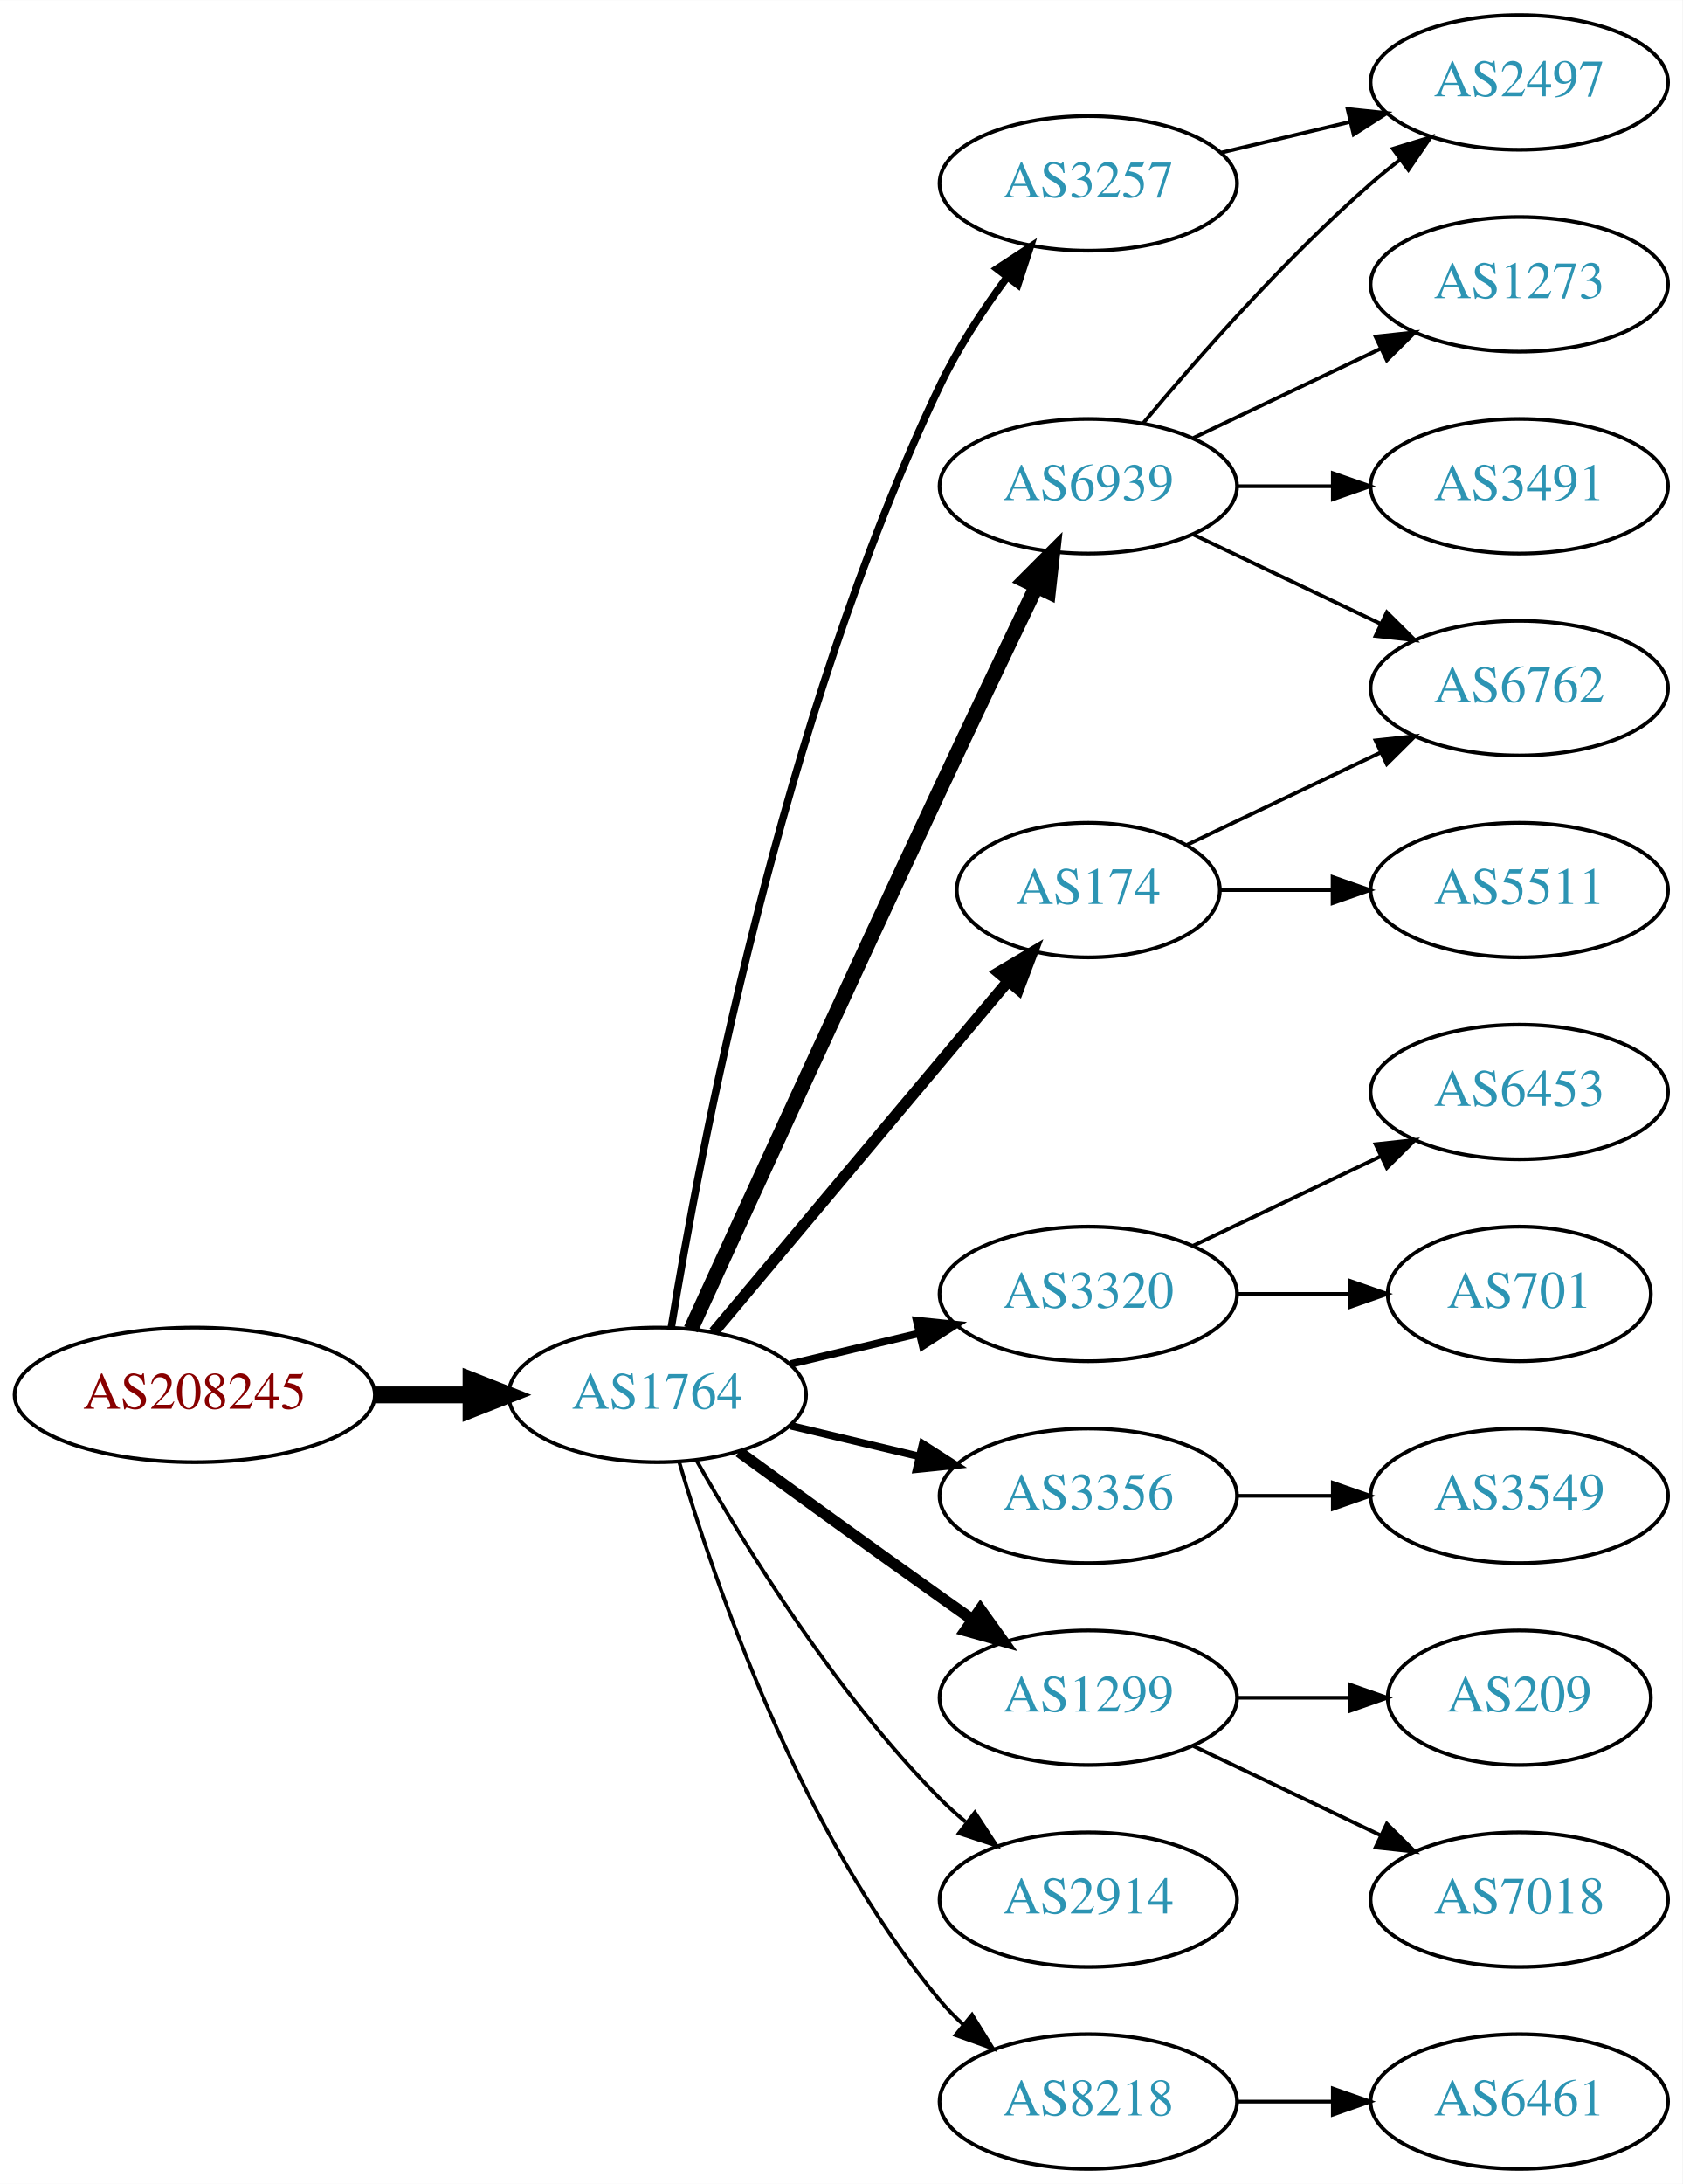
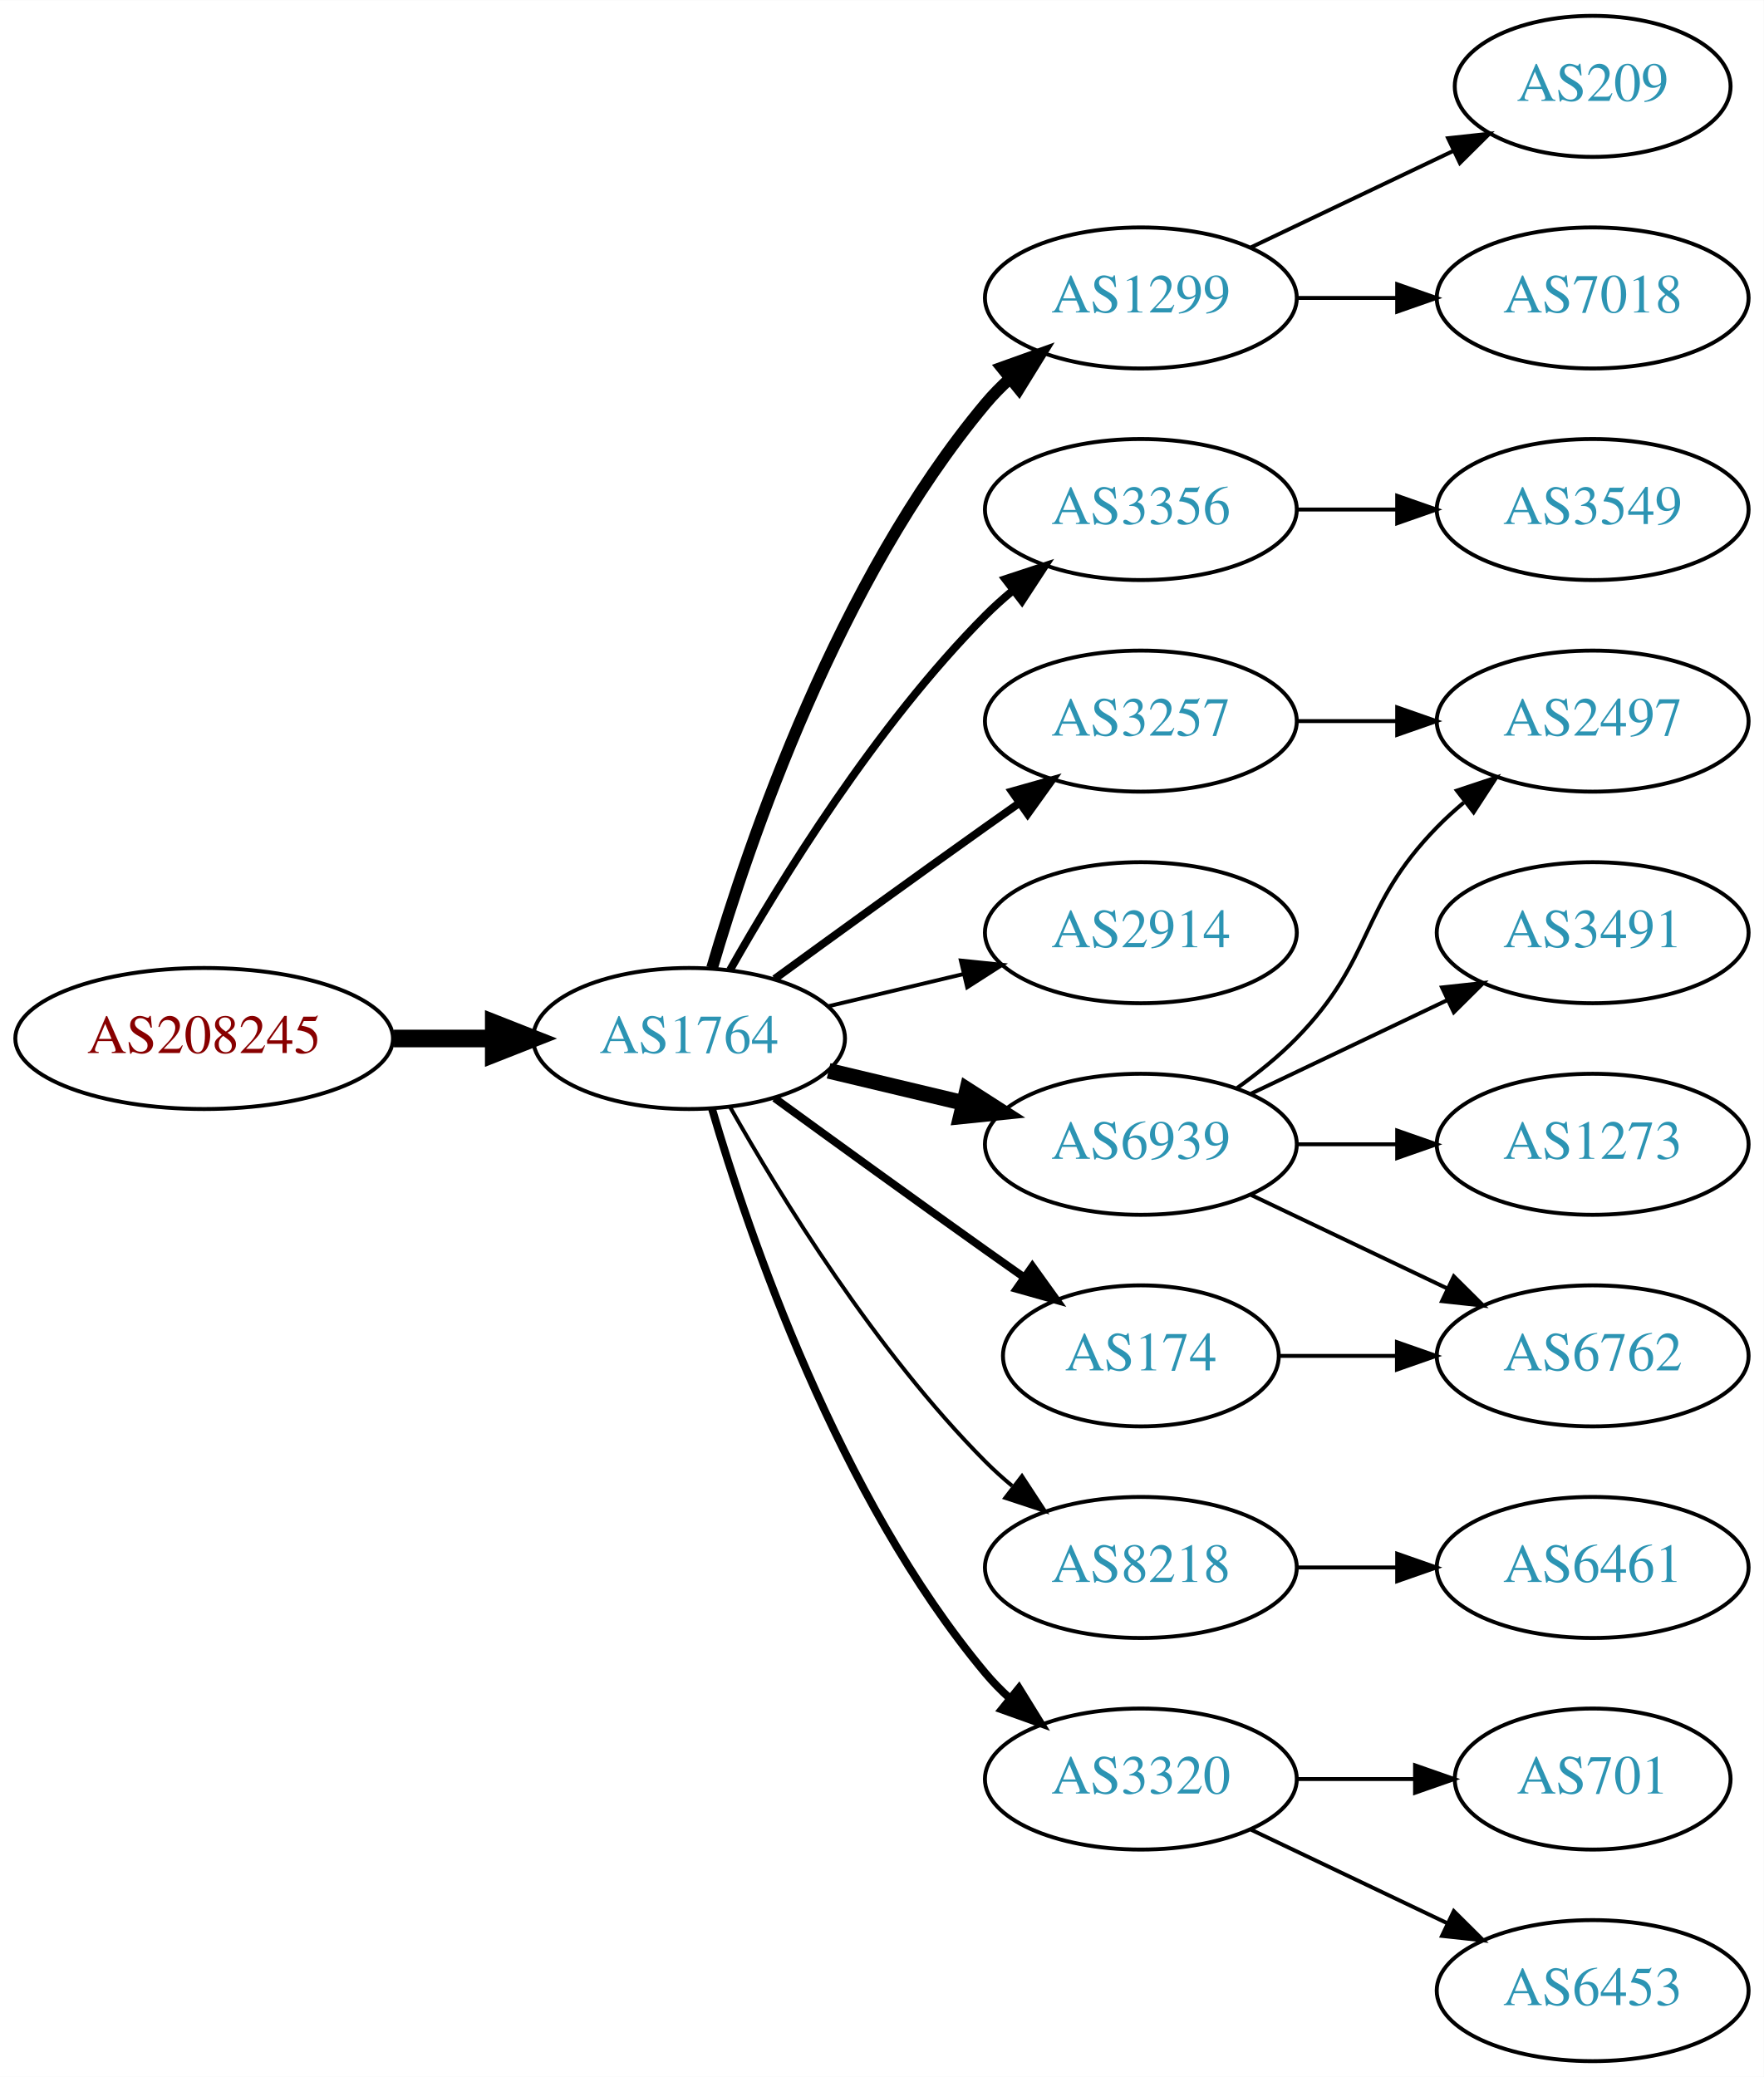
- <svg xmlns="http://www.w3.org/2000/svg" xmlns:xlink="http://www.w3.org/1999/xlink" width="450pt" height="584pt" viewBox="0.00 0.00 450.07 584.00">
-   <g id="graph0" class="graph" transform="scale(1 1) rotate(0) translate(4 580)">
-     <polygon fill="white" stroke="none" points="-4,4 -4,-580 446.07,-580 446.07,4 -4,4" />
+ <svg xmlns="http://www.w3.org/2000/svg" xmlns:xlink="http://www.w3.org/1999/xlink" width="450pt" height="530pt" viewBox="0.00 0.00 450.07 530.00">
+   <g id="graph0" class="graph" transform="scale(1 1) rotate(0) translate(4 526)">
+     <polygon fill="white" stroke="none" points="-4,4 -4,-526 446.07,-526 446.07,4 -4,4" />
    <g id="node1" class="node">
      <g id="a_node1">
        <a xlink:href="/asn/208245" xlink:title="AS208245 ~ Bechtle GmbH [AT]">
-           <ellipse fill="#ffffff" stroke="black" cx="48.096" cy="-207" rx="48.192" ry="18" />
-           <text text-anchor="middle" x="48.096" y="-203.3" font-family="Times,serif" font-size="14.00" fill="#880000">AS208245</text>
+           <ellipse fill="#ffffff" stroke="black" cx="48.096" cy="-261" rx="48.192" ry="18" />
+           <text text-anchor="middle" x="48.096" y="-257.3" font-family="Times,serif" font-size="14.00" fill="#880000">AS208245</text>
        </a>
      </g>
    </g>
    <g id="node2" class="node">
      <g id="a_node2">
        <a xlink:href="/asn/1764" xlink:title="AS1764 ~ NEXTLAYER-AS [AT]">
-           <ellipse fill="#ffffff" stroke="black" cx="171.838" cy="-207" rx="39.794" ry="18" />
-           <text text-anchor="middle" x="171.838" y="-203.3" font-family="Times,serif" font-size="14.00" fill="#2c94b3">AS1764</text>
+           <ellipse fill="#ffffff" stroke="black" cx="171.838" cy="-261" rx="39.794" ry="18" />
+           <text text-anchor="middle" x="171.838" y="-257.3" font-family="Times,serif" font-size="14.00" fill="#2c94b3">AS1764</text>
        </a>
      </g>
    </g>
    <g id="edge1" class="edge">
-       <path fill="none" stroke="black" stroke-width="4.5" d="M96.513,-207C104.867,-207 113.577,-207 121.969,-207" />
-       <polygon fill="black" stroke="black" stroke-width="4.5" points="122.004,-210.938 132.004,-207 122.004,-203.063 122.004,-210.938" />
+       <path fill="none" stroke="black" stroke-width="4.5" d="M96.513,-261C104.867,-261 113.577,-261 121.969,-261" />
+       <polygon fill="black" stroke="black" stroke-width="4.5" points="122.004,-264.938 132.004,-261 122.004,-257.063 122.004,-264.938" />
    </g>
    <g id="node3" class="node">
      <g id="a_node3">
-         <a xlink:href="/asn/6939" xlink:title="AS6939 ~ Hurricane Electric LLC [US]">
-           <ellipse fill="#ffffff" stroke="black" cx="287.131" cy="-450" rx="39.794" ry="18" />
-           <text text-anchor="middle" x="287.131" y="-446.3" font-family="Times,serif" font-size="14.00" fill="#2c94b3">AS6939</text>
+         <a xlink:href="/asn/3257" xlink:title="AS3257 ~ GTT [DE]">
+           <ellipse fill="#ffffff" stroke="black" cx="287.131" cy="-342" rx="39.794" ry="18" />
+           <text text-anchor="middle" x="287.131" y="-338.3" font-family="Times,serif" font-size="14.00" fill="#2c94b3">AS3257</text>
        </a>
      </g>
    </g>
    <g id="edge2" class="edge">
-       <path fill="none" stroke="black" stroke-width="4" d="M180.825,-224.536C194.401,-254.296 222.899,-316.57 247.484,-369 255.976,-387.108 265.668,-407.421 273.222,-423.175" />
-       <polygon fill="black" stroke="black" stroke-width="4" points="270.136,-424.835 277.619,-432.335 276.446,-421.805 270.136,-424.835" />
+       <path fill="none" stroke="black" stroke-width="2" d="M193.686,-276.222C208.62,-287.091 229.234,-302.025 247.484,-315 250.305,-317.005 253.248,-319.085 256.196,-321.159" />
+       <polygon fill="black" stroke="black" stroke-width="2" points="254.223,-324.05 264.421,-326.926 258.242,-318.319 254.223,-324.05" />
    </g>
    <g id="node4" class="node">
      <g id="a_node4">
-         <a xlink:href="/asn/3320" xlink:title="AS3320 ~ DTAG [DE]">
-           <ellipse fill="#ffffff" stroke="black" cx="287.131" cy="-234" rx="39.794" ry="18" />
-           <text text-anchor="middle" x="287.131" y="-230.3" font-family="Times,serif" font-size="14.00" fill="#2c94b3">AS3320</text>
+         <a xlink:href="/asn/1299" xlink:title="AS1299 ~ Telia Carrier [EU]">
+           <ellipse fill="#ffffff" stroke="black" cx="287.131" cy="-450" rx="39.794" ry="18" />
+           <text text-anchor="middle" x="287.131" y="-446.3" font-family="Times,serif" font-size="14.00" fill="#2c94b3">AS1299</text>
        </a>
      </g>
    </g>
    <g id="edge3" class="edge">
-       <path fill="none" stroke="black" stroke-width="2" d="M207.445,-215.248C218.316,-217.838 230.471,-220.735 241.913,-223.462" />
-       <polygon fill="black" stroke="black" stroke-width="2" points="241.197,-226.889 251.736,-225.803 242.819,-220.08 241.197,-226.889" />
+       <path fill="none" stroke="black" stroke-width="3" d="M177.712,-279.002C187.026,-310.844 209.843,-377.981 247.484,-423 249.355,-425.237 251.453,-427.374 253.679,-429.396" />
+       <polygon fill="black" stroke="black" stroke-width="3" points="251.623,-432.234 261.598,-435.804 256.026,-426.793 251.623,-432.234" />
    </g>
    <g id="node5" class="node">
      <g id="a_node5">
-         <a xlink:href="/asn/3257" xlink:title="AS3257 ~ GTT [DE]">
-           <ellipse fill="#ffffff" stroke="black" cx="287.131" cy="-531" rx="39.794" ry="18" />
-           <text text-anchor="middle" x="287.131" y="-527.3" font-family="Times,serif" font-size="14.00" fill="#2c94b3">AS3257</text>
+         <a xlink:href="/asn/3356" xlink:title="AS3356 ~ Level 3 Parent, LLC [US]">
+           <ellipse fill="#ffffff" stroke="black" cx="287.131" cy="-396" rx="39.794" ry="18" />
+           <text text-anchor="middle" x="287.131" y="-392.3" font-family="Times,serif" font-size="14.00" fill="#2c94b3">AS3356</text>
        </a>
      </g>
    </g>
    <g id="edge4" class="edge">
-       <path fill="none" stroke="black" stroke-width="2" d="M175.588,-225.14C182.825,-269.755 204.842,-387.689 247.484,-477 252.253,-486.987 258.88,-497.078 265.301,-505.79" />
-       <polygon fill="black" stroke="black" stroke-width="2" points="262.718,-508.175 271.576,-513.987 268.277,-503.92 262.718,-508.175" />
+       <path fill="none" stroke="black" stroke-width="2" d="M182.298,-278.49C195.08,-301.096 219.512,-340.886 247.484,-369 249.595,-371.121 251.891,-373.188 254.277,-375.171" />
+       <polygon fill="black" stroke="black" stroke-width="2" points="252.529,-378.242 262.592,-381.556 256.792,-372.69 252.529,-378.242" />
    </g>
    <g id="node6" class="node">
      <g id="a_node6">
-         <a xlink:href="/asn/3356" xlink:title="AS3356 ~ Level 3 Parent, LLC [US]">
-           <ellipse fill="#ffffff" stroke="black" cx="287.131" cy="-180" rx="39.794" ry="18" />
-           <text text-anchor="middle" x="287.131" y="-176.3" font-family="Times,serif" font-size="14.00" fill="#2c94b3">AS3356</text>
+         <a xlink:href="/asn/2914" xlink:title="AS2914 ~ NTT America, Inc. [US]">
+           <ellipse fill="#ffffff" stroke="black" cx="287.131" cy="-288" rx="39.794" ry="18" />
+           <text text-anchor="middle" x="287.131" y="-284.3" font-family="Times,serif" font-size="14.00" fill="#2c94b3">AS2914</text>
        </a>
      </g>
    </g>
    <g id="edge5" class="edge">
-       <path fill="none" stroke="black" stroke-width="2" d="M207.445,-198.752C218.316,-196.162 230.471,-193.265 241.913,-190.538" />
-       <polygon fill="black" stroke="black" stroke-width="2" points="242.819,-193.92 251.736,-188.197 241.197,-187.111 242.819,-193.92" />
+       <path fill="none" stroke="black" d="M207.445,-269.248C218.316,-271.838 230.471,-274.735 241.913,-277.462" />
+       <polygon fill="black" stroke="black" points="241.197,-280.889 251.736,-279.803 242.819,-274.08 241.197,-280.889" />
    </g>
    <g id="node7" class="node">
      <g id="a_node7">
-         <a xlink:href="/asn/1299" xlink:title="AS1299 ~ Telia Carrier [EU]">
-           <ellipse fill="#ffffff" stroke="black" cx="287.131" cy="-126" rx="39.794" ry="18" />
-           <text text-anchor="middle" x="287.131" y="-122.3" font-family="Times,serif" font-size="14.00" fill="#2c94b3">AS1299</text>
+         <a xlink:href="/asn/6939" xlink:title="AS6939 ~ Hurricane Electric LLC [US]">
+           <ellipse fill="#ffffff" stroke="black" cx="287.131" cy="-234" rx="39.794" ry="18" />
+           <text text-anchor="middle" x="287.131" y="-230.3" font-family="Times,serif" font-size="14.00" fill="#2c94b3">AS6939</text>
        </a>
      </g>
    </g>
    <g id="edge6" class="edge">
-       <path fill="none" stroke="black" stroke-width="3" d="M193.686,-191.778C208.62,-180.909 229.234,-165.975 247.484,-153 250.305,-150.995 253.248,-148.915 256.196,-146.841" />
-       <polygon fill="black" stroke="black" stroke-width="3" points="258.242,-149.681 264.421,-141.074 254.223,-143.95 258.242,-149.681" />
+       <path fill="none" stroke="black" stroke-width="4" d="M207.445,-252.752C218.316,-250.162 230.471,-247.265 241.913,-244.538" />
+       <polygon fill="black" stroke="black" stroke-width="4" points="242.819,-247.92 251.736,-242.197 241.197,-241.111 242.819,-247.92" />
    </g>
    <g id="node8" class="node">
      <g id="a_node8">
        <a xlink:href="/asn/174" xlink:title="AS174 ~ Cogent Communications [US]">
-           <ellipse fill="#ffffff" stroke="black" cx="287.131" cy="-342" rx="35.194" ry="18" />
-           <text text-anchor="middle" x="287.131" y="-338.3" font-family="Times,serif" font-size="14.00" fill="#2c94b3">AS174</text>
+           <ellipse fill="#ffffff" stroke="black" cx="287.131" cy="-180" rx="35.194" ry="18" />
+           <text text-anchor="middle" x="287.131" y="-176.3" font-family="Times,serif" font-size="14.00" fill="#2c94b3">AS174</text>
        </a>
      </g>
    </g>
    <g id="edge7" class="edge">
-       <path fill="none" stroke="black" stroke-width="3" d="M186.958,-223.825C206.74,-247.397 242.828,-290.4 265.587,-317.52" />
-       <polygon fill="black" stroke="black" stroke-width="3" points="263.08,-319.977 272.189,-325.387 268.442,-315.477 263.08,-319.977" />
+       <path fill="none" stroke="black" stroke-width="2" d="M193.686,-245.778C208.62,-234.909 229.234,-219.975 247.484,-207 250.695,-204.718 254.064,-202.339 257.418,-199.982" />
+       <polygon fill="black" stroke="black" stroke-width="2" points="259.447,-202.834 265.629,-194.23 255.43,-197.101 259.447,-202.834" />
    </g>
    <g id="node9" class="node">
      <g id="a_node9">
-         <a xlink:href="/asn/2914" xlink:title="AS2914 ~ NTT America, Inc. [US]">
-           <ellipse fill="#ffffff" stroke="black" cx="287.131" cy="-72" rx="39.794" ry="18" />
-           <text text-anchor="middle" x="287.131" y="-68.3" font-family="Times,serif" font-size="14.00" fill="#2c94b3">AS2914</text>
+         <a xlink:href="/asn/8218" xlink:title="AS8218 ~ legacy Neotelecoms [FR]">
+           <ellipse fill="#ffffff" stroke="black" cx="287.131" cy="-126" rx="39.794" ry="18" />
+           <text text-anchor="middle" x="287.131" y="-122.3" font-family="Times,serif" font-size="14.00" fill="#2c94b3">AS8218</text>
        </a>
      </g>
    </g>
    <g id="edge8" class="edge">
-       <path fill="none" stroke="black" d="M182.298,-189.51C195.08,-166.904 219.512,-127.114 247.484,-99 249.595,-96.879 251.891,-94.812 254.277,-92.829" />
-       <polygon fill="black" stroke="black" points="256.792,-95.31 262.592,-86.444 252.529,-89.758 256.792,-95.31" />
+       <path fill="none" stroke="black" d="M182.298,-243.51C195.08,-220.904 219.512,-181.114 247.484,-153 249.595,-150.879 251.891,-148.812 254.277,-146.829" />
+       <polygon fill="black" stroke="black" points="256.792,-149.31 262.592,-140.444 252.529,-143.758 256.792,-149.31" />
    </g>
    <g id="node10" class="node">
      <g id="a_node10">
-         <a xlink:href="/asn/8218" xlink:title="AS8218 ~ legacy Neotelecoms [FR]">
-           <ellipse fill="#ffffff" stroke="black" cx="287.131" cy="-18" rx="39.794" ry="18" />
-           <text text-anchor="middle" x="287.131" y="-14.3" font-family="Times,serif" font-size="14.00" fill="#2c94b3">AS8218</text>
+         <a xlink:href="/asn/3320" xlink:title="AS3320 ~ DTAG [DE]">
+           <ellipse fill="#ffffff" stroke="black" cx="287.131" cy="-72" rx="39.794" ry="18" />
+           <text text-anchor="middle" x="287.131" y="-68.3" font-family="Times,serif" font-size="14.00" fill="#2c94b3">AS3320</text>
        </a>
      </g>
    </g>
    <g id="edge9" class="edge">
-       <path fill="none" stroke="black" d="M177.712,-188.998C187.026,-157.156 209.843,-90.019 247.484,-45 249.355,-42.763 251.453,-40.626 253.679,-38.604" />
-       <polygon fill="black" stroke="black" points="256.026,-41.208 261.598,-32.196 251.623,-35.766 256.026,-41.208" />
+       <path fill="none" stroke="black" stroke-width="2" d="M177.712,-242.998C187.026,-211.156 209.843,-144.019 247.484,-99 249.355,-96.763 251.453,-94.626 253.679,-92.604" />
+       <polygon fill="black" stroke="black" stroke-width="2" points="256.026,-95.207 261.598,-86.196 251.623,-89.766 256.026,-95.207" />
+     </g>
+     <g id="node15" class="node">
+       <g id="a_node15">
+         <a xlink:href="/asn/2497" xlink:title="AS2497 ~ Internet Initiative Japan Inc. [JP]">
+           <ellipse fill="#ffffff" stroke="black" cx="402.424" cy="-342" rx="39.794" ry="18" />
+           <text text-anchor="middle" x="402.424" y="-338.3" font-family="Times,serif" font-size="14.00" fill="#2c94b3">AS2497</text>
+         </a>
+       </g>
+     </g>
+     <g id="edge19" class="edge">
+       <path fill="none" stroke="black" d="M326.803,-342C335.006,-342 343.77,-342 352.302,-342" />
+       <polygon fill="black" stroke="black" points="352.541,-345.5 362.541,-342 352.541,-338.5 352.541,-345.5" />
+     </g>
+     <g id="node16" class="node">
+       <g id="a_node16">
+         <a xlink:href="/asn/209" xlink:title="AS209 ~ CenturyLink Communications, LLC [US]">
+           <ellipse fill="#ffffff" stroke="black" cx="402.424" cy="-504" rx="35.194" ry="18" />
+           <text text-anchor="middle" x="402.424" y="-500.3" font-family="Times,serif" font-size="14.00" fill="#2c94b3">AS209</text>
+         </a>
+       </g>
+     </g>
+     <g id="edge16" class="edge">
+       <path fill="none" stroke="black" d="M315.267,-462.934C330.699,-470.29 350.185,-479.577 366.72,-487.459" />
+       <polygon fill="black" stroke="black" points="365.529,-490.768 376.062,-491.911 368.54,-484.449 365.529,-490.768" />
+     </g>
+     <g id="node17" class="node">
+       <g id="a_node17">
+         <a xlink:href="/asn/7018" xlink:title="AS7018 ~ AT&amp;T Services, Inc. [US]">
+           <ellipse fill="#ffffff" stroke="black" cx="402.424" cy="-450" rx="39.794" ry="18" />
+           <text text-anchor="middle" x="402.424" y="-446.3" font-family="Times,serif" font-size="14.00" fill="#2c94b3">AS7018</text>
+         </a>
+       </g>
+     </g>
+     <g id="edge17" class="edge">
+       <path fill="none" stroke="black" d="M326.803,-450C335.006,-450 343.77,-450 352.302,-450" />
+       <polygon fill="black" stroke="black" points="352.541,-453.5 362.541,-450 352.541,-446.5 352.541,-453.5" />
    </g>
    <g id="node11" class="node">
      <g id="a_node11">
-         <a xlink:href="/asn/6762" xlink:title="AS6762 ~ TELECOM ITALIA SPARKLE S.p.A. [IT]">
+         <a xlink:href="/asn/3549" xlink:title="AS3549 ~ Level 3 Parent, LLC [US]">
          <ellipse fill="#ffffff" stroke="black" cx="402.424" cy="-396" rx="39.794" ry="18" />
-           <text text-anchor="middle" x="402.424" y="-392.3" font-family="Times,serif" font-size="14.00" fill="#2c94b3">AS6762</text>
+           <text text-anchor="middle" x="402.424" y="-392.3" font-family="Times,serif" font-size="14.00" fill="#2c94b3">AS3549</text>
        </a>
      </g>
    </g>
    <g id="edge10" class="edge">
-       <path fill="none" stroke="black" d="M315.267,-437.066C330.261,-429.919 349.082,-420.948 365.306,-413.215" />
-       <polygon fill="black" stroke="black" points="366.988,-416.291 374.509,-408.829 363.976,-409.972 366.988,-416.291" />
+       <path fill="none" stroke="black" d="M326.803,-396C335.006,-396 343.77,-396 352.302,-396" />
+       <polygon fill="black" stroke="black" points="352.541,-399.5 362.541,-396 352.541,-392.5 352.541,-399.5" />
    </g>
    <g id="node12" class="node">
      <g id="a_node12">
-         <a xlink:href="/asn/2497" xlink:title="AS2497 ~ Internet Initiative Japan Inc. [JP]">
-           <ellipse fill="#ffffff" stroke="black" cx="402.424" cy="-558" rx="39.794" ry="18" />
-           <text text-anchor="middle" x="402.424" y="-554.3" font-family="Times,serif" font-size="14.00" fill="#2c94b3">AS2497</text>
+         <a xlink:href="/asn/3491" xlink:title="AS3491 ~ PCCW Global, Inc. [US]">
+           <ellipse fill="#ffffff" stroke="black" cx="402.424" cy="-288" rx="39.794" ry="18" />
+           <text text-anchor="middle" x="402.424" y="-284.3" font-family="Times,serif" font-size="14.00" fill="#2c94b3">AS3491</text>
        </a>
      </g>
    </g>
    <g id="edge11" class="edge">
-       <path fill="none" stroke="black" d="M301.761,-466.817C316.044,-483.929 339.59,-510.745 362.777,-531 365.243,-533.154 367.882,-535.294 370.579,-537.372" />
-       <polygon fill="black" stroke="black" points="368.604,-540.264 378.733,-543.37 372.752,-534.625 368.604,-540.264" />
+       <path fill="none" stroke="black" d="M315.267,-246.934C330.261,-254.081 349.082,-263.052 365.306,-270.785" />
+       <polygon fill="black" stroke="black" points="363.976,-274.028 374.509,-275.171 366.988,-267.709 363.976,-274.028" />
    </g>
    <g id="node13" class="node">
      <g id="a_node13">
-         <a xlink:href="/asn/3491" xlink:title="AS3491 ~ PCCW Global, Inc. [US]">
-           <ellipse fill="#ffffff" stroke="black" cx="402.424" cy="-450" rx="39.794" ry="18" />
-           <text text-anchor="middle" x="402.424" y="-446.3" font-family="Times,serif" font-size="14.00" fill="#2c94b3">AS3491</text>
+         <a xlink:href="/asn/1273" xlink:title="AS1273 ~ Vodafone Group PLC [EU]">
+           <ellipse fill="#ffffff" stroke="black" cx="402.424" cy="-234" rx="39.794" ry="18" />
+           <text text-anchor="middle" x="402.424" y="-230.3" font-family="Times,serif" font-size="14.00" fill="#2c94b3">AS1273</text>
        </a>
      </g>
    </g>
    <g id="edge12" class="edge">
-       <path fill="none" stroke="black" d="M326.803,-450C335.006,-450 343.77,-450 352.302,-450" />
-       <polygon fill="black" stroke="black" points="352.541,-453.5 362.541,-450 352.541,-446.5 352.541,-453.5" />
+       <path fill="none" stroke="black" d="M326.803,-234C335.006,-234 343.77,-234 352.302,-234" />
+       <polygon fill="black" stroke="black" points="352.541,-237.5 362.541,-234 352.541,-230.5 352.541,-237.5" />
    </g>
    <g id="node14" class="node">
      <g id="a_node14">
-         <a xlink:href="/asn/1273" xlink:title="AS1273 ~ Vodafone Group PLC [EU]">
-           <ellipse fill="#ffffff" stroke="black" cx="402.424" cy="-504" rx="39.794" ry="18" />
-           <text text-anchor="middle" x="402.424" y="-500.3" font-family="Times,serif" font-size="14.00" fill="#2c94b3">AS1273</text>
+         <a xlink:href="/asn/6762" xlink:title="AS6762 ~ TELECOM ITALIA SPARKLE S.p.A. [IT]">
+           <ellipse fill="#ffffff" stroke="black" cx="402.424" cy="-180" rx="39.794" ry="18" />
+           <text text-anchor="middle" x="402.424" y="-176.3" font-family="Times,serif" font-size="14.00" fill="#2c94b3">AS6762</text>
        </a>
      </g>
    </g>
    <g id="edge13" class="edge">
-       <path fill="none" stroke="black" d="M315.267,-462.934C330.261,-470.081 349.082,-479.052 365.306,-486.785" />
-       <polygon fill="black" stroke="black" points="363.976,-490.028 374.509,-491.171 366.988,-483.709 363.976,-490.028" />
-     </g>
-     <g id="node15" class="node">
-       <g id="a_node15">
-         <a xlink:href="/asn/701" xlink:title="AS701 ~ UUNET [US]">
-           <ellipse fill="#ffffff" stroke="black" cx="402.424" cy="-234" rx="35.194" ry="18" />
-           <text text-anchor="middle" x="402.424" y="-230.3" font-family="Times,serif" font-size="14.00" fill="#2c94b3">AS701</text>
-         </a>
-       </g>
+       <path fill="none" stroke="black" d="M315.267,-221.066C330.261,-213.919 349.082,-204.948 365.306,-197.215" />
+       <polygon fill="black" stroke="black" points="366.988,-200.291 374.509,-192.829 363.976,-193.972 366.988,-200.291" />
    </g>
    <g id="edge14" class="edge">
-       <path fill="none" stroke="black" d="M326.803,-234C336.508,-234 346.999,-234 356.962,-234" />
-       <polygon fill="black" stroke="black" points="357.098,-237.5 367.098,-234 357.098,-230.5 357.098,-237.5" />
-     </g>
-     <g id="node16" class="node">
-       <g id="a_node16">
-         <a xlink:href="/asn/6453" xlink:title="AS6453 ~ TATA COMMUNICATIONS (AMERICA) INC [US]">
-           <ellipse fill="#ffffff" stroke="black" cx="402.424" cy="-288" rx="39.794" ry="18" />
-           <text text-anchor="middle" x="402.424" y="-284.3" font-family="Times,serif" font-size="14.00" fill="#2c94b3">AS6453</text>
-         </a>
-       </g>
+       <path fill="none" stroke="black" d="M311.725,-248.389C316.981,-252.148 322.313,-256.437 326.777,-261 346.95,-281.617 342.605,-294.383 362.777,-315 364.87,-317.139 367.154,-319.218 369.53,-321.21" />
+       <polygon fill="black" stroke="black" points="367.774,-324.275 377.83,-327.611 372.049,-318.732 367.774,-324.275" />
    </g>
    <g id="edge15" class="edge">
-       <path fill="none" stroke="black" d="M315.267,-246.934C330.261,-254.081 349.082,-263.052 365.306,-270.785" />
-       <polygon fill="black" stroke="black" points="363.976,-274.028 374.509,-275.171 366.988,-267.709 363.976,-274.028" />
-     </g>
-     <g id="edge19" class="edge">
-       <path fill="none" stroke="black" d="M322.738,-539.248C333.609,-541.838 345.764,-544.735 357.206,-547.462" />
-       <polygon fill="black" stroke="black" points="356.49,-550.889 367.029,-549.803 358.112,-544.08 356.49,-550.889" />
-     </g>
-     <g id="node17" class="node">
-       <g id="a_node17">
-         <a xlink:href="/asn/3549" xlink:title="AS3549 ~ Level 3 Parent, LLC [US]">
-           <ellipse fill="#ffffff" stroke="black" cx="402.424" cy="-180" rx="39.794" ry="18" />
-           <text text-anchor="middle" x="402.424" y="-176.3" font-family="Times,serif" font-size="14.00" fill="#2c94b3">AS3549</text>
-         </a>
-       </g>
-     </g>
-     <g id="edge16" class="edge">
-       <path fill="none" stroke="black" d="M326.803,-180C335.006,-180 343.77,-180 352.302,-180" />
-       <polygon fill="black" stroke="black" points="352.541,-183.5 362.541,-180 352.541,-176.5 352.541,-183.5" />
+       <path fill="none" stroke="black" d="M322.43,-180C331.807,-180 342.158,-180 352.192,-180" />
+       <polygon fill="black" stroke="black" points="352.481,-183.5 362.481,-180 352.481,-176.5 352.481,-183.5" />
    </g>
    <g id="node18" class="node">
      <g id="a_node18">
-         <a xlink:href="/asn/7018" xlink:title="AS7018 ~ AT&amp;T Services, Inc. [US]">
-           <ellipse fill="#ffffff" stroke="black" cx="402.424" cy="-72" rx="39.794" ry="18" />
-           <text text-anchor="middle" x="402.424" y="-68.3" font-family="Times,serif" font-size="14.00" fill="#2c94b3">AS7018</text>
-         </a>
-       </g>
-     </g>
-     <g id="edge17" class="edge">
-       <path fill="none" stroke="black" d="M315.267,-113.066C330.261,-105.919 349.082,-96.948 365.306,-89.215" />
-       <polygon fill="black" stroke="black" points="366.988,-92.291 374.509,-84.829 363.976,-85.972 366.988,-92.291" />
+         <a xlink:href="/asn/6461" xlink:title="AS6461 ~ ZAYO-6461 [US]">
+           <ellipse fill="#ffffff" stroke="black" cx="402.424" cy="-126" rx="39.794" ry="18" />
+           <text text-anchor="middle" x="402.424" y="-122.3" font-family="Times,serif" font-size="14.00" fill="#2c94b3">AS6461</text>
+         </a>
+       </g>
+     </g>
+     <g id="edge18" class="edge">
+       <path fill="none" stroke="black" d="M326.803,-126C335.006,-126 343.77,-126 352.302,-126" />
+       <polygon fill="black" stroke="black" points="352.541,-129.5 362.541,-126 352.541,-122.5 352.541,-129.5" />
    </g>
    <g id="node19" class="node">
      <g id="a_node19">
-         <a xlink:href="/asn/209" xlink:title="AS209 ~ CenturyLink Communications, LLC [US]">
-           <ellipse fill="#ffffff" stroke="black" cx="402.424" cy="-126" rx="35.194" ry="18" />
-           <text text-anchor="middle" x="402.424" y="-122.3" font-family="Times,serif" font-size="14.00" fill="#2c94b3">AS209</text>
-         </a>
-       </g>
-     </g>
-     <g id="edge18" class="edge">
-       <path fill="none" stroke="black" d="M326.803,-126C336.508,-126 346.999,-126 356.962,-126" />
-       <polygon fill="black" stroke="black" points="357.098,-129.5 367.098,-126 357.098,-122.5 357.098,-129.5" />
-     </g>
-     <g id="edge21" class="edge">
-       <path fill="none" stroke="black" d="M313.556,-354.119C328.859,-361.413 348.582,-370.814 365.464,-378.86" />
-       <polygon fill="black" stroke="black" points="363.971,-382.026 374.504,-383.169 366.983,-375.707 363.971,-382.026" />
+         <a xlink:href="/asn/701" xlink:title="AS701 ~ UUNET [US]">
+           <ellipse fill="#ffffff" stroke="black" cx="402.424" cy="-72" rx="35.194" ry="18" />
+           <text text-anchor="middle" x="402.424" y="-68.3" font-family="Times,serif" font-size="14.00" fill="#2c94b3">AS701</text>
+         </a>
+       </g>
+     </g>
+     <g id="edge20" class="edge">
+       <path fill="none" stroke="black" d="M326.803,-72C336.508,-72 346.999,-72 356.962,-72" />
+       <polygon fill="black" stroke="black" points="357.098,-75.5 367.098,-72 357.098,-68.5 357.098,-75.5" />
    </g>
    <g id="node20" class="node">
      <g id="a_node20">
-         <a xlink:href="/asn/5511" xlink:title="AS5511 ~ Orange S.A. [FR]">
-           <ellipse fill="#ffffff" stroke="black" cx="402.424" cy="-342" rx="39.794" ry="18" />
-           <text text-anchor="middle" x="402.424" y="-338.3" font-family="Times,serif" font-size="14.00" fill="#2c94b3">AS5511</text>
-         </a>
-       </g>
-     </g>
-     <g id="edge20" class="edge">
-       <path fill="none" stroke="black" d="M322.43,-342C331.807,-342 342.158,-342 352.192,-342" />
-       <polygon fill="black" stroke="black" points="352.481,-345.5 362.481,-342 352.481,-338.5 352.481,-345.5" />
-     </g>
-     <g id="node21" class="node">
-       <g id="a_node21">
-         <a xlink:href="/asn/6461" xlink:title="AS6461 ~ ZAYO-6461 [US]">
+         <a xlink:href="/asn/6453" xlink:title="AS6453 ~ TATA COMMUNICATIONS (AMERICA) INC [US]">
          <ellipse fill="#ffffff" stroke="black" cx="402.424" cy="-18" rx="39.794" ry="18" />
-           <text text-anchor="middle" x="402.424" y="-14.3" font-family="Times,serif" font-size="14.00" fill="#2c94b3">AS6461</text>
-         </a>
-       </g>
-     </g>
-     <g id="edge22" class="edge">
-       <path fill="none" stroke="black" d="M326.803,-18C335.006,-18 343.77,-18 352.302,-18" />
-       <polygon fill="black" stroke="black" points="352.541,-21.5 362.541,-18 352.541,-14.5 352.541,-21.5" />
+           <text text-anchor="middle" x="402.424" y="-14.3" font-family="Times,serif" font-size="14.00" fill="#2c94b3">AS6453</text>
+         </a>
+       </g>
+     </g>
+     <g id="edge21" class="edge">
+       <path fill="none" stroke="black" d="M315.267,-59.066C330.261,-51.919 349.082,-42.948 365.306,-35.215" />
+       <polygon fill="black" stroke="black" points="366.988,-38.291 374.509,-30.829 363.976,-31.972 366.988,-38.291" />
    </g>
  </g>
</svg>
